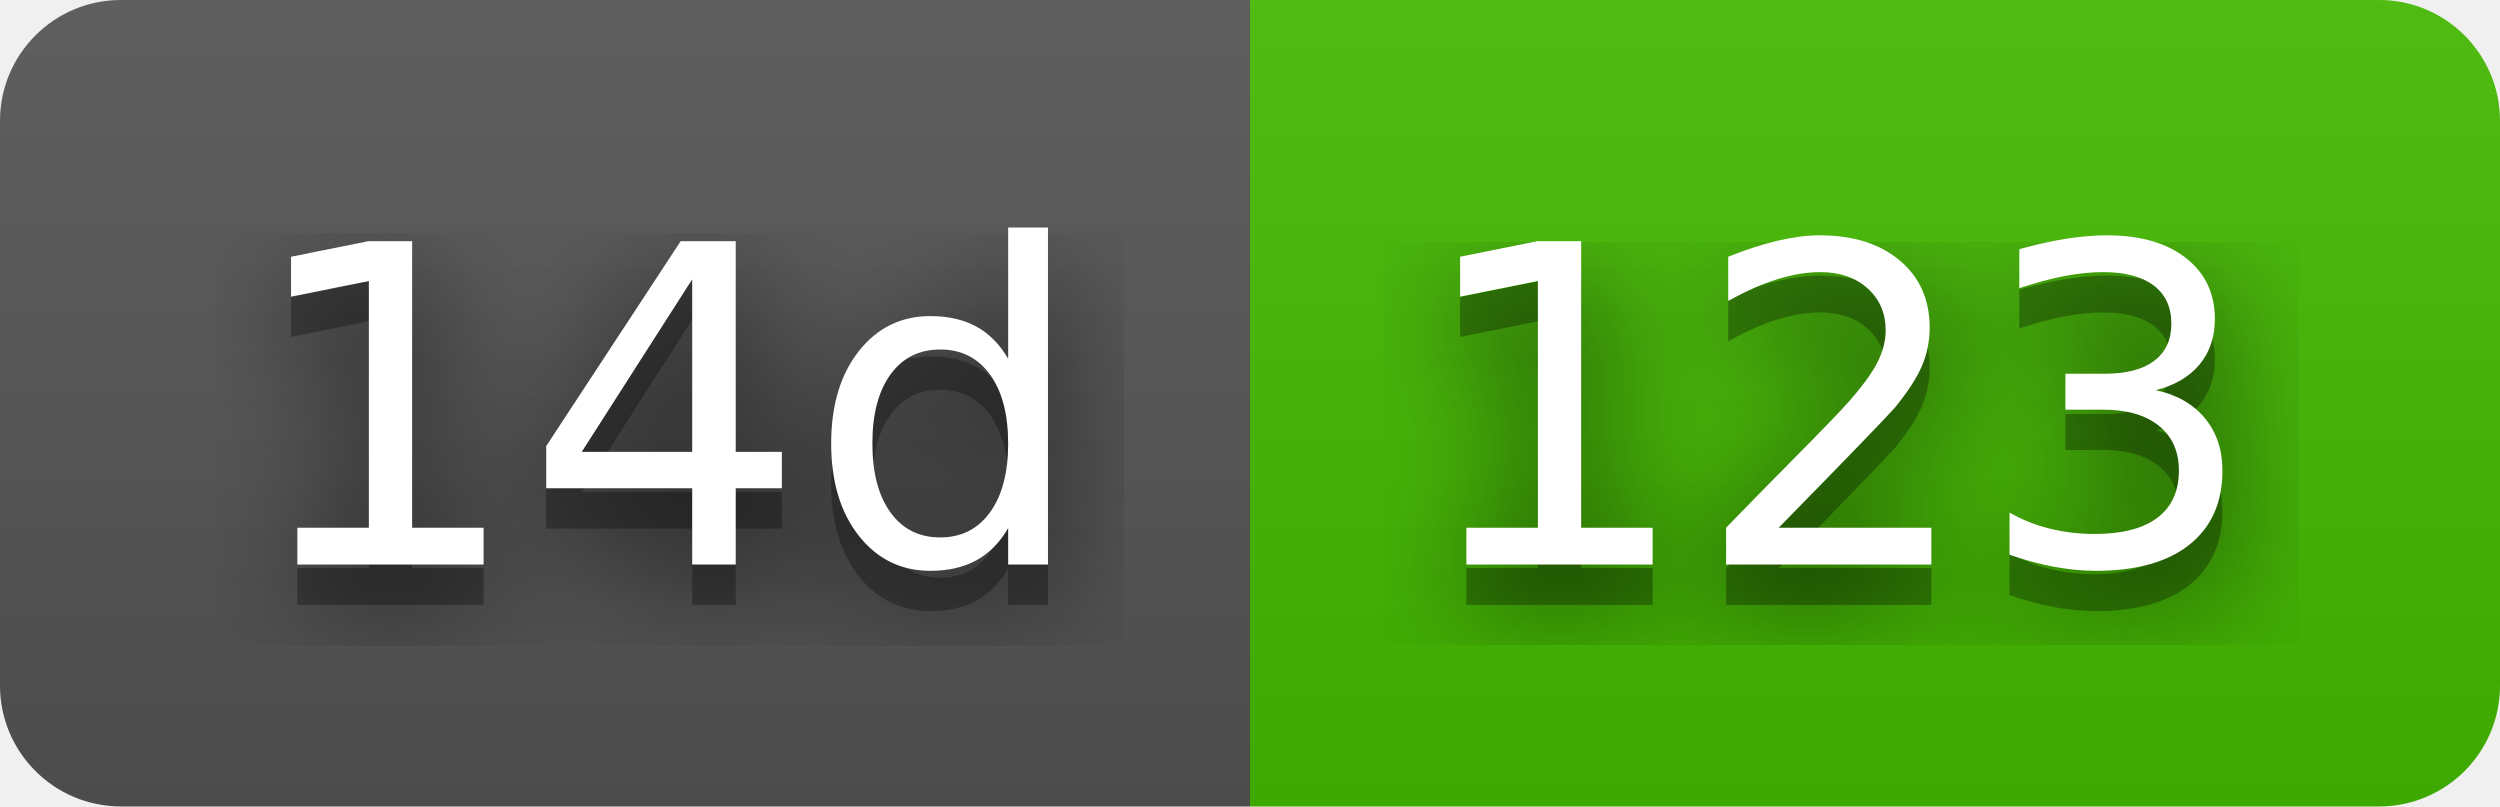
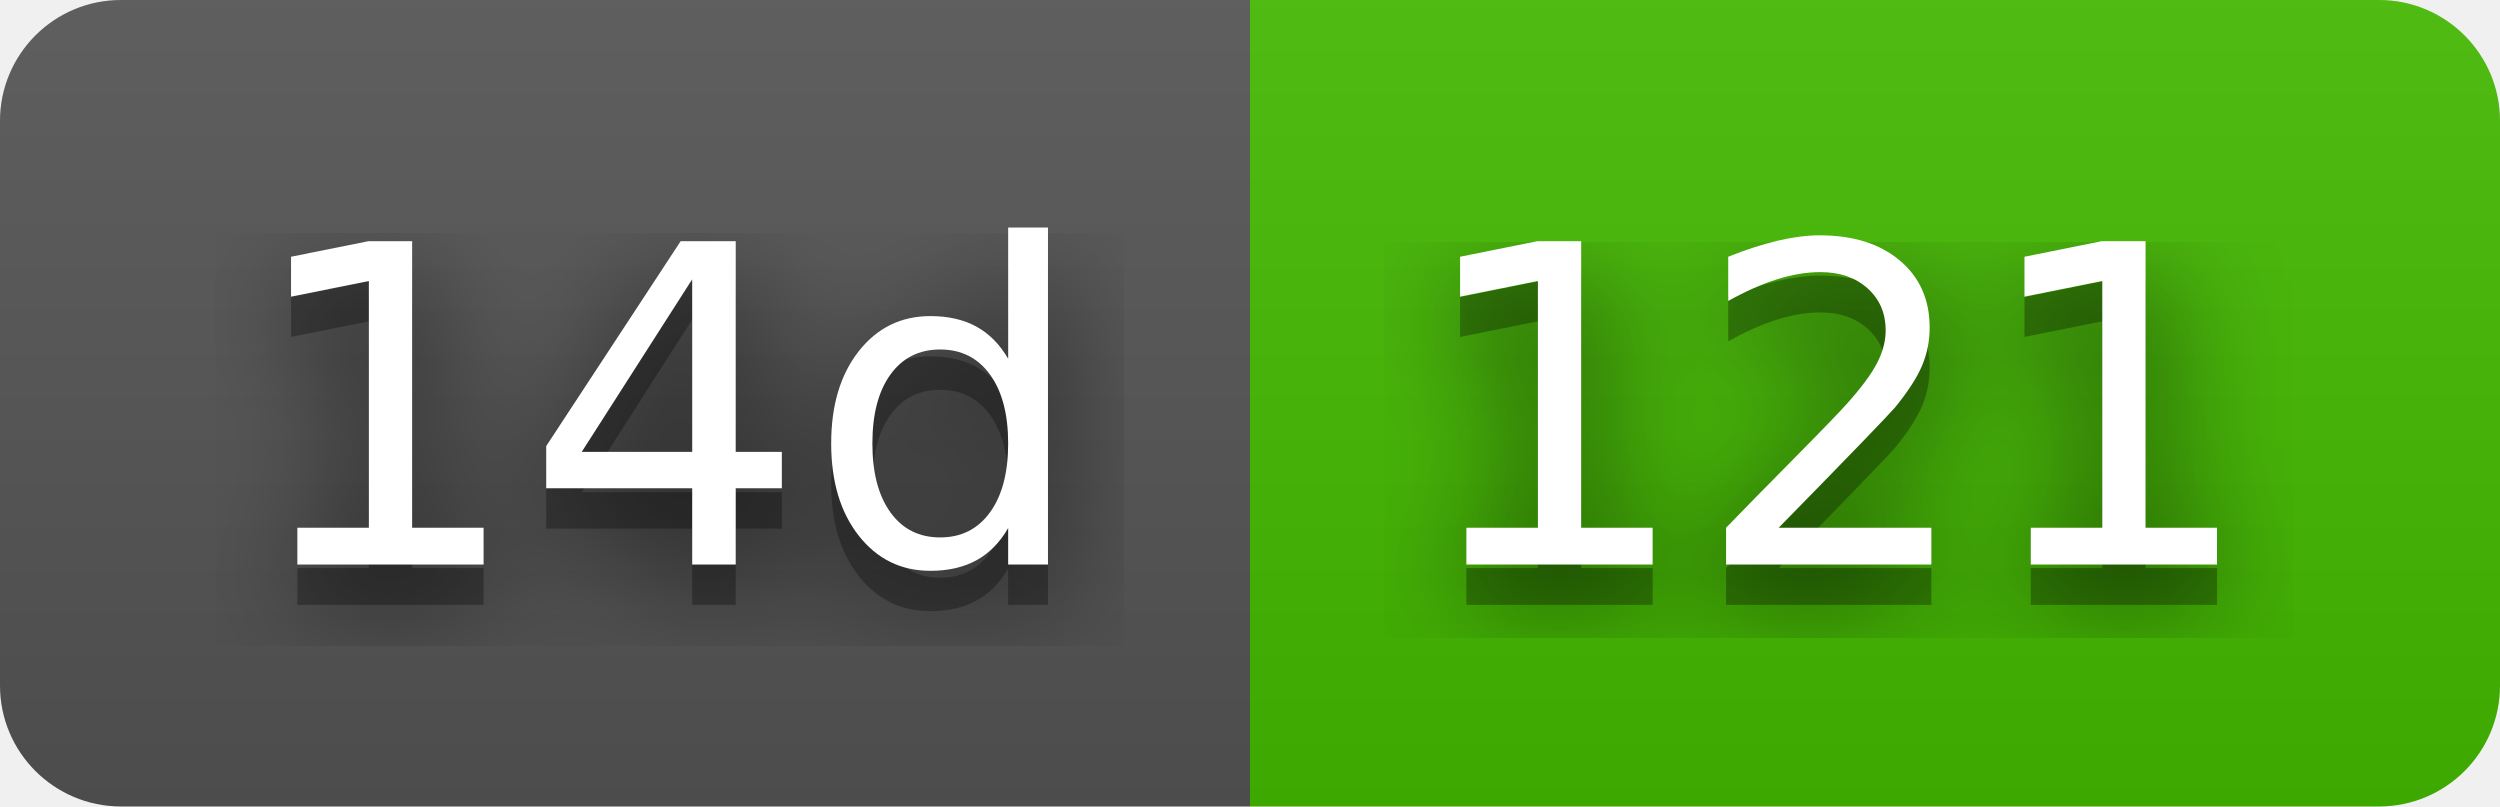
- <svg xmlns="http://www.w3.org/2000/svg" width="62" height="20" role="img" aria-label="14d: 123">
+ <svg xmlns="http://www.w3.org/2000/svg" width="62" height="20" role="img" aria-label="14d: 121">
  <filter id="blur">
    <feGaussianBlur stdDeviation="16" />
  </filter>
  <linearGradient id="s" x2="0" y2="100%">
    <stop offset="0" stop-color="#bbb" stop-opacity=".1" />
    <stop offset="1" stop-opacity=".1" />
  </linearGradient>
  <clipPath id="r">
    <rect width="62" height="20" rx="3" />
  </clipPath>
  <g clip-path="url(#r)">
    <rect width="31" height="20" fill="#555" />
    <rect x="31" width="31" height="20" fill="#4b0" />
    <rect width="62" height="20" fill="url(#s)" />
  </g>
  <g fill="#fff" text-anchor="middle" font-family="Verdana,Geneva,DejaVu Sans,sans-serif" text-rendering="geometricPrecision" font-size="110">
    <g transform="scale(.1)">
      <g aria-hidden="true" fill="#010101">
        <text x="165" y="150" fill-opacity=".8" filter="url(#blur)" textLength="210">14d</text>
        <text x="165" y="150" fill-opacity=".3" textLength="210">14d</text>
      </g>
      <text x="165" y="140" textLength="210">14d</text>
    </g>
    <g transform="scale(.1)">
      <g aria-hidden="true" fill="#010101">
-         <text x="455" y="150" fill-opacity=".8" filter="url(#blur)" textLength="210">123</text>
-         <text x="455" y="150" fill-opacity=".3" textLength="210">123</text>
+         <text x="455" y="150" fill-opacity=".8" filter="url(#blur)" textLength="210">121</text>
+         <text x="455" y="150" fill-opacity=".3" textLength="210">121</text>
      </g>
-       <text x="455" y="140" textLength="210">123</text>
+       <text x="455" y="140" textLength="210">121</text>
    </g>
  </g>
</svg>
